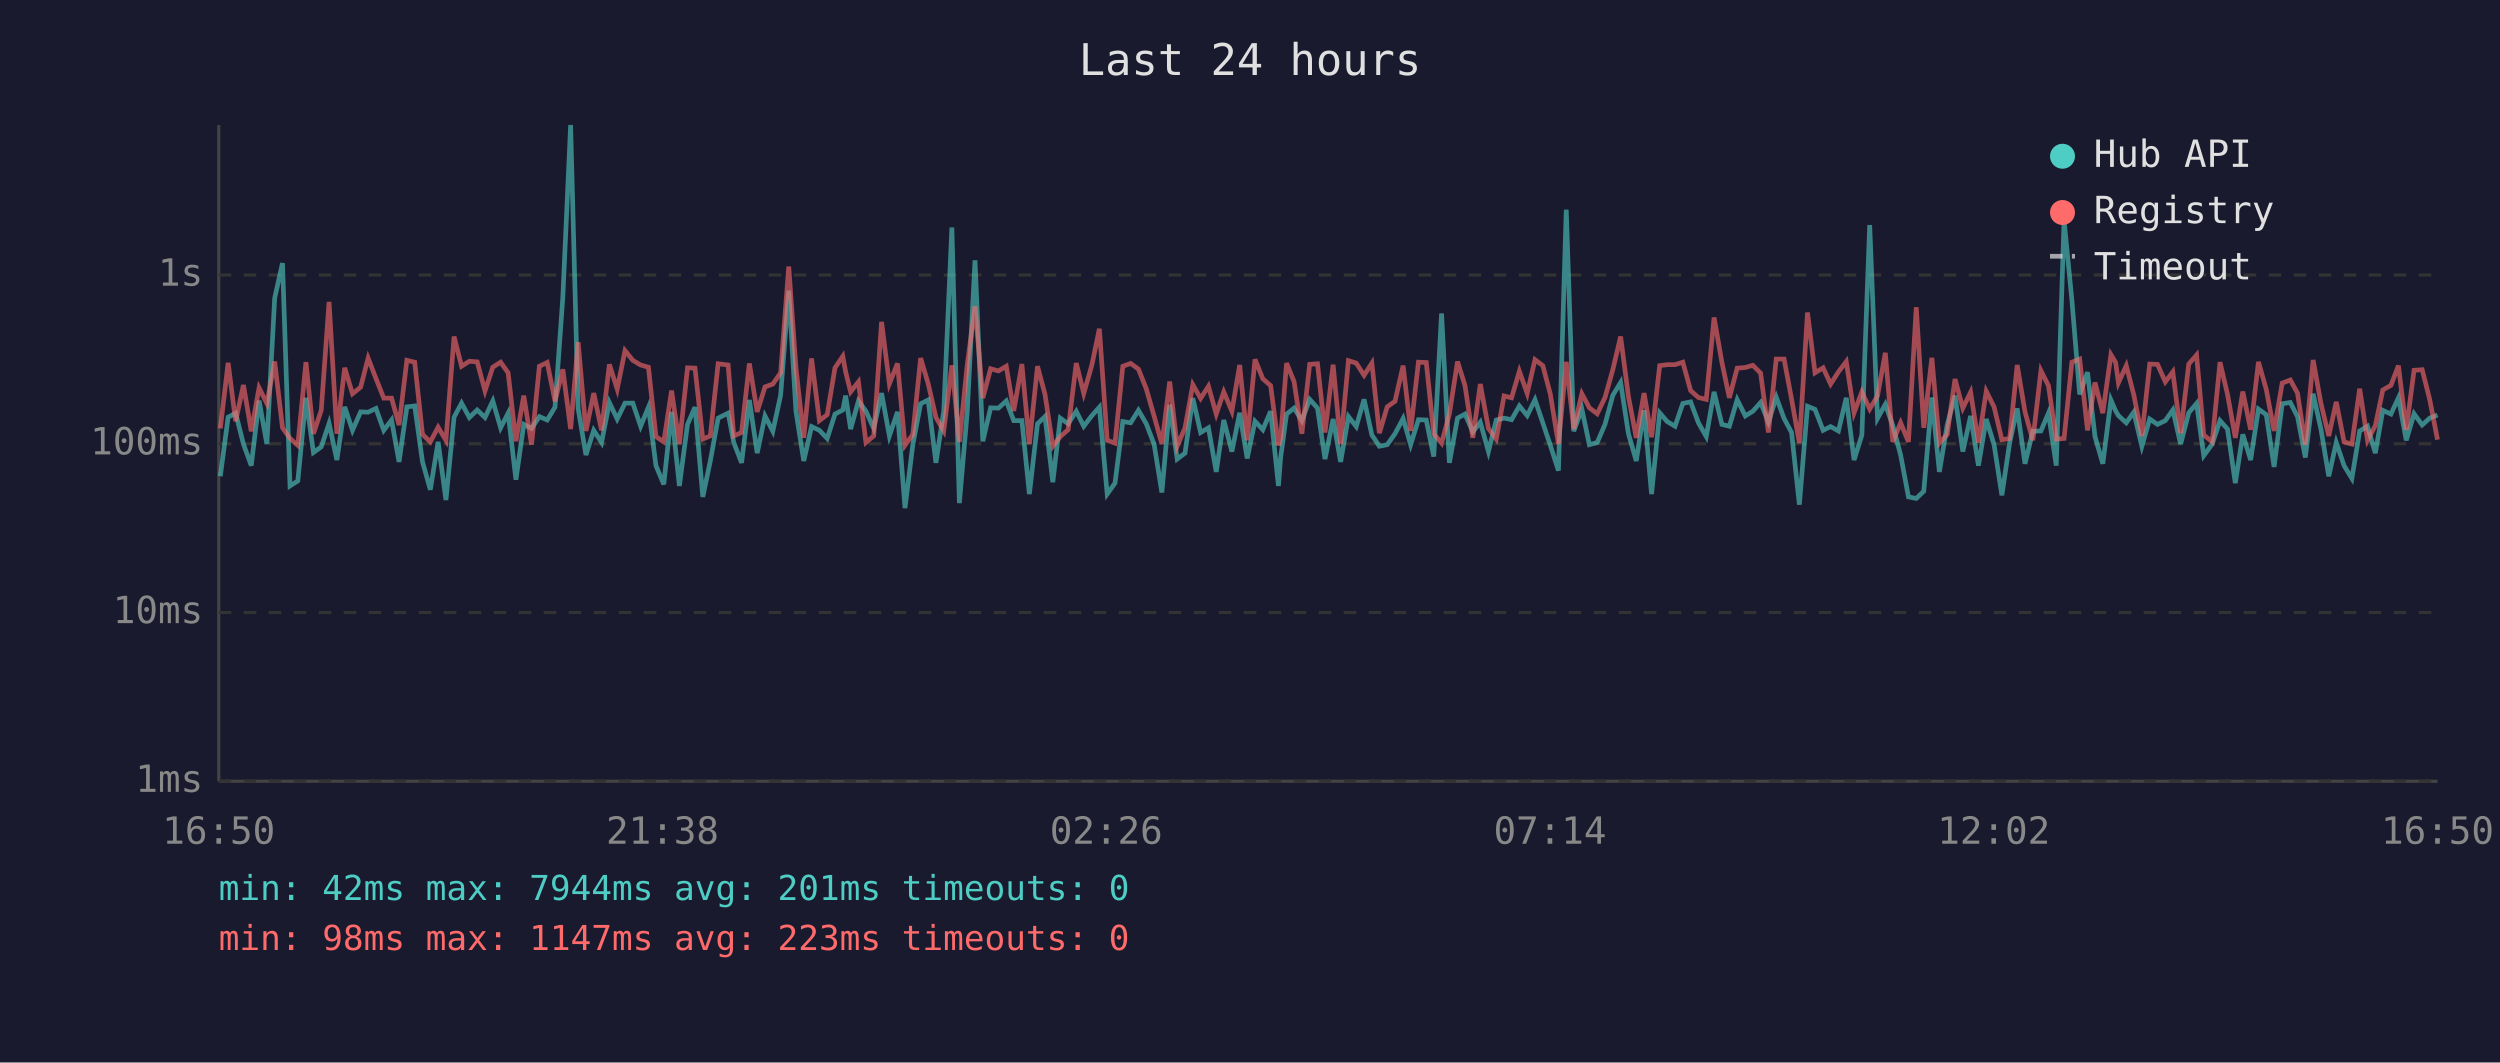
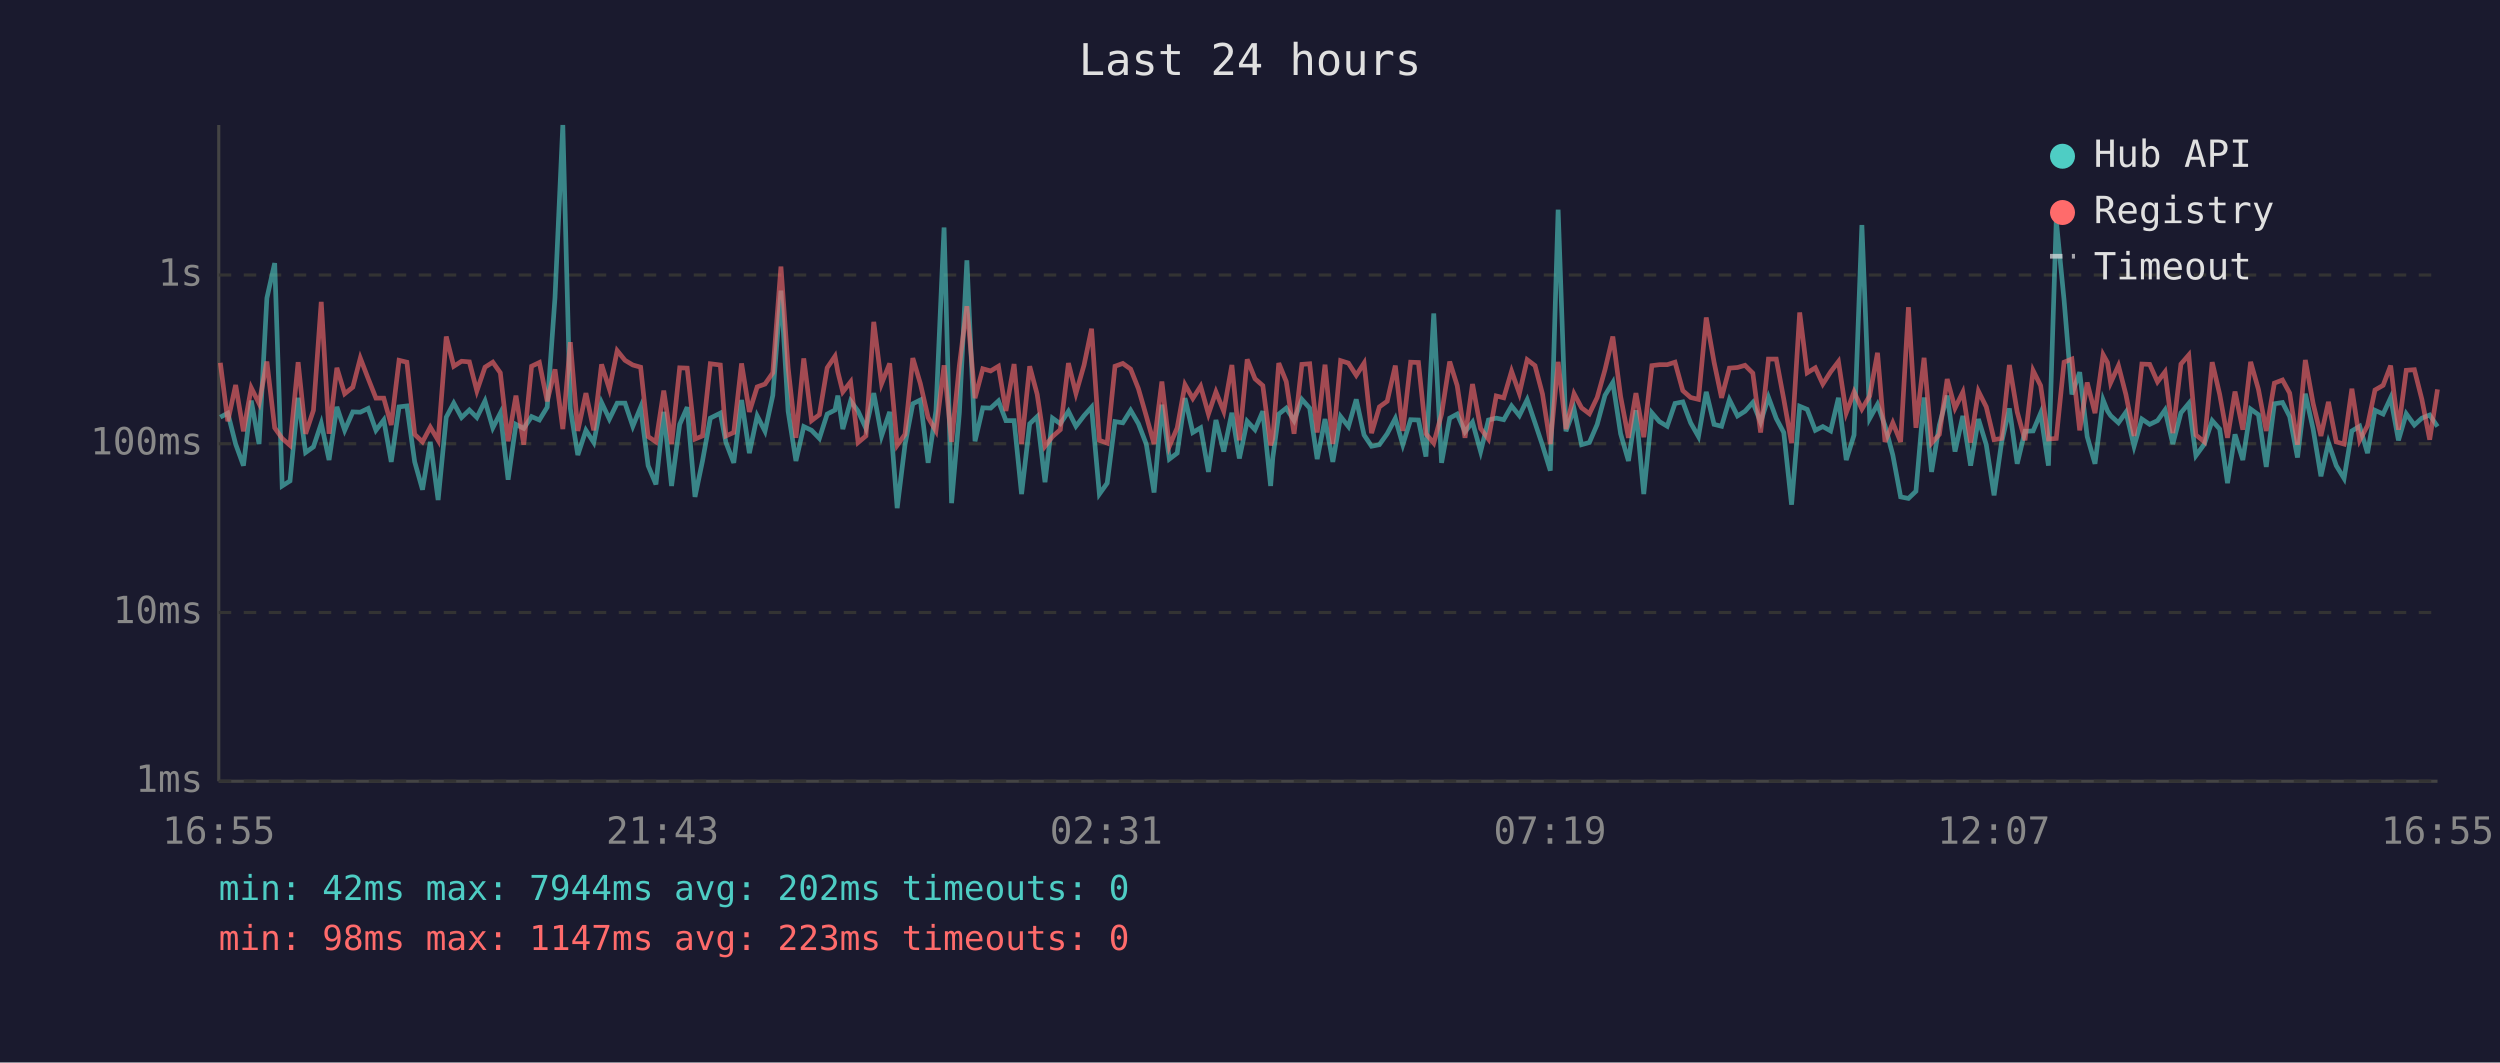
<svg xmlns="http://www.w3.org/2000/svg" viewBox="0 0 800 340" font-family="monospace" font-size="12">
  <rect width="800" height="340" fill="#1a1a2e" />
  <text x="400" y="24" fill="#e0e0e0" font-size="14" text-anchor="middle">Last 24 hours</text>
  <line x1="70" y1="40" x2="70" y2="250" stroke="#444" stroke-width="1" />
  <line x1="70" y1="250" x2="780" y2="250" stroke="#444" stroke-width="1" />
  <line x1="70" y1="250" x2="780" y2="250" stroke="#333" stroke-width="1" stroke-dasharray="4" />
  <text x="65" y="250" fill="#888" text-anchor="end" dominant-baseline="middle">1ms</text>
  <line x1="70" y1="196" x2="780" y2="196" stroke="#333" stroke-width="1" stroke-dasharray="4" />
  <text x="65" y="196" fill="#888" text-anchor="end" dominant-baseline="middle">10ms</text>
  <line x1="70" y1="142" x2="780" y2="142" stroke="#333" stroke-width="1" stroke-dasharray="4" />
  <text x="65" y="142" fill="#888" text-anchor="end" dominant-baseline="middle">100ms</text>
  <line x1="70" y1="88" x2="780" y2="88" stroke="#333" stroke-width="1" stroke-dasharray="4" />
  <text x="65" y="88" fill="#888" text-anchor="end" dominant-baseline="middle">1s</text>
-   <text x="70" y="270" fill="#888" text-anchor="middle">16:50</text>
-   <text x="212" y="270" fill="#888" text-anchor="middle">21:38</text>
-   <text x="354" y="270" fill="#888" text-anchor="middle">02:26</text>
-   <text x="496" y="270" fill="#888" text-anchor="middle">07:14</text>
-   <text x="638" y="270" fill="#888" text-anchor="middle">12:02</text>
-   <text x="780" y="270" fill="#888" text-anchor="middle">16:50</text>
-   <polyline points="70.5,152.4 73.0,133.5 75.4,132.2 77.9,142.1 80.4,149.0 82.9,128.2 85.4,142.1 87.9,95.4 90.4,84.2 92.8,155.5 95.3,153.9 97.9,127.3 100.3,144.8 102.8,143.0 105.3,135.5 107.8,147.2 110.3,130.2 112.8,137.7 115.4,131.8 117.8,131.9 120.3,130.7 122.8,137.7 125.3,134.4 127.7,147.8 130.2,130.2 132.7,129.9 135.2,147.8 137.7,156.7 140.2,141.4 142.7,160.0 145.3,133.5 147.7,129.0 150.2,133.6 152.7,131.2 155.2,133.6 157.7,128.3 160.2,136.9 162.6,132.2 165.1,153.5 167.6,135.8 170.1,137.1 172.6,133.3 175.1,134.4 177.6,130.3 180.1,95.2 182.6,40.0 185.0,130.7 187.5,145.6 190.0,137.7 192.5,141.6 195.0,128.8 197.5,134.1 200.0,129.0 202.5,129.0 205.0,136.4 207.5,130.3 209.9,149.0 212.4,155.0 214.9,131.8 217.4,155.5 220.0,135.8 222.4,130.3 224.9,159.0 227.3,147.5 229.8,133.8 233.0,132.2 234.8,141.6 237.3,148.1 239.8,128.0 242.3,145.0 244.8,133.1 247.3,138.0 249.8,126.5 252.4,93.0 254.7,131.6 257.2,147.5 259.7,136.5 262.2,137.7 264.7,140.3 267.2,132.5 269.7,131.2 270.6,126.6 272.2,137.3 274.7,128.3 277.1,131.6 279.6,137.1 282.1,125.8 284.6,139.5 287.2,131.8 289.6,162.6 292.1,142.3 294.6,129.2 297.0,128.0 299.5,148.1 302.0,131.5 304.6,72.8 307.0,161.0 309.5,132.1 312.0,83.3 314.5,141.2 317.0,130.5 319.5,130.6 322.0,128.3 324.4,134.6 327.0,134.6 329.4,158.1 332.0,135.6 334.4,133.3 336.9,154.3 339.3,133.8 341.8,135.6 344.4,131.6 346.8,136.4 349.4,133.0 351.8,130.3 354.3,158.1 356.8,154.6 359.3,134.9 361.8,135.3 364.3,131.3 366.8,135.6 369.3,142.1 371.8,157.6 374.3,129.5 376.7,146.9 379.2,145.0 381.7,127.4 384.2,138.4 386.7,136.9 389.2,151.0 391.6,134.4 394.2,144.5 396.7,132.1 399.1,146.7 401.6,134.8 404.1,137.5 406.6,131.6 409.1,155.5 409.8,146.4 411.7,132.5 414.1,130.6 416.6,134.6 419.1,127.8 421.6,130.6 424.0,146.9 426.6,134.1 429.0,147.8 431.5,133.3 434.0,136.5 436.5,127.8 439.0,139.2 441.4,142.8 443.9,142.3 446.4,138.8 449.0,133.9 451.4,142.3 453.9,134.3 456.4,134.4 458.8,146.1 461.3,100.3 463.8,148.1 466.4,133.8 468.8,132.5 471.3,138.2 473.7,135.1 476.3,144.5 478.8,134.4 481.3,133.8 483.7,134.3 486.2,129.9 488.7,133.0 491.2,127.9 493.7,135.3 496.1,142.5 498.7,150.6 501.2,67.1 503.6,138.0 506.2,130.9 508.6,142.3 511.1,141.6 513.6,135.8 516.1,126.5 518.6,122.4 521.1,138.8 523.6,147.5 526.1,131.3 528.5,158.1 531.1,132.1 533.5,134.9 536.0,136.4 538.5,129.1 541.0,128.6 543.5,135.3 546.0,139.7 548.5,125.4 551.0,135.8 553.4,136.4 555.9,127.9 558.5,133.1 560.9,131.6 563.4,128.8 565.9,135.1 568.4,127.1 570.9,133.9 573.3,138.4 575.8,161.5 578.4,130.0 580.8,131.0 583.4,137.7 585.8,136.5 588.3,137.9 590.8,127.3 593.3,147.2 595.8,139.2 598.3,72.0 600.8,133.9 603.3,129.4 605.7,136.2 608.2,145.6 610.7,159.0 613.2,159.5 615.6,157.2 618.2,127.2 620.6,151.0 623.1,136.0 625.6,126.6 628.1,144.5 630.6,133.1 633.1,149.0 635.6,134.1 638.1,142.3 640.6,158.5 643.1,141.6 645.5,130.7 648.0,148.4 650.5,138.0 653.1,137.9 655.5,132.2 658.0,149.0 660.5,70.5 663.0,96.0 665.5,126.2 668.0,119.1 670.4,139.7 672.9,148.4 675.5,128.0 677.0,131.5 677.9,133.0 680.4,135.3 682.8,131.9 685.4,142.8 687.9,134.1 690.4,135.8 692.9,134.6 695.3,131.2 697.8,142.1 700.4,132.1 702.9,129.1 705.2,145.8 707.9,142.1 710.4,134.6 712.8,137.3 715.3,154.6 717.7,139.0 720.2,147.2 722.7,130.9 725.2,132.7 727.7,149.4 730.3,129.2 732.9,128.8 735.2,133.3 737.7,146.4 740.2,126.0 742.7,137.3 745.2,152.4 747.6,141.6 750.1,149.0 752.6,153.1 755.1,137.9 757.6,136.4 760.1,145.0 762.5,131.3 765.1,132.5 767.5,127.3 770.0,140.9 772.5,132.4 775.1,136.0 777.5,133.8 780.0,132.8" fill="none" stroke="#4ecdc4" stroke-width="1.5" opacity="0.6" />
-   <polyline points="70.5,137.1 73.0,116.1 75.4,134.8 77.9,123.2 80.4,138.0 82.9,124.1 85.4,129.1 87.9,115.7 90.4,136.9 92.8,140.3 95.3,142.5 97.9,115.9 100.3,138.8 102.8,131.3 105.3,96.6 107.8,138.8 110.3,117.7 112.8,126.0 115.4,123.9 117.8,114.6 120.3,121.1 122.8,127.4 125.3,127.4 127.7,136.0 130.2,115.3 132.7,115.9 135.2,139.0 137.7,141.4 140.2,136.7 142.7,140.9 145.3,107.7 147.7,117.2 150.2,115.6 152.7,115.8 155.2,125.1 157.7,117.5 160.2,115.9 162.6,119.3 165.1,141.2 167.6,126.6 170.1,142.3 172.6,117.2 175.1,116.0 177.6,128.4 180.1,118.2 182.6,137.3 185.0,109.5 187.5,137.9 190.0,125.8 192.5,137.7 195.0,116.6 197.5,124.5 200.0,112.2 202.5,115.3 205.0,116.8 207.5,117.5 209.9,139.7 212.4,141.4 214.9,125.0 217.4,142.1 220.0,117.7 222.4,117.8 224.9,140.5 227.3,139.5 229.8,116.4 233.0,116.8 234.8,139.5 237.3,138.4 239.8,116.3 242.3,131.8 244.8,123.8 247.3,122.9 249.8,119.3 252.4,85.3 254.7,117.7 257.2,140.1 259.7,114.7 262.2,134.6 264.7,132.7 267.2,117.7 269.7,114.0 270.6,119.0 272.2,125.4 274.7,122.2 277.1,141.6 279.6,139.5 282.1,103.0 284.6,122.8 287.2,116.3 289.6,142.5 292.1,139.0 294.6,114.6 297.0,122.7 299.5,133.6 302.0,137.9 304.6,116.9 307.0,141.4 309.5,116.9 312.0,98.0 314.5,127.4 317.0,118.0 319.5,118.7 322.0,117.2 324.4,131.5 327.0,116.5 329.4,142.1 332.0,117.2 334.4,126.2 336.9,142.8 339.3,139.7 341.8,137.5 344.4,116.2 346.8,125.9 349.4,116.8 351.8,105.2 354.3,140.9 356.8,141.8 359.3,117.2 361.8,116.3 364.3,118.1 366.8,124.4 369.3,133.1 371.8,142.1 374.3,122.1 376.7,142.8 379.2,136.9 381.7,123.1 384.2,127.5 386.7,123.6 389.2,132.5 391.6,125.4 394.2,131.6 396.7,116.8 399.1,140.9 401.6,115.0 404.1,121.2 406.6,123.4 409.1,142.5 409.8,140.3 411.7,116.2 414.1,122.1 416.6,138.8 419.1,116.6 421.6,116.4 424.0,138.4 426.6,116.7 429.0,142.1 431.5,115.4 434.0,116.2 436.5,120.1 439.0,116.2 441.4,138.6 443.9,130.2 446.4,128.4 449.0,117.0 451.4,137.9 453.9,115.9 456.4,116.0 458.8,138.8 461.3,141.8 463.8,132.5 466.4,115.7 468.8,123.4 471.3,140.1 473.7,122.9 476.3,137.1 478.8,140.5 481.3,126.7 483.7,127.3 486.2,118.8 488.7,125.9 491.2,115.1 493.7,117.0 496.1,126.1 498.7,142.1 501.2,115.8 503.6,137.3 506.2,126.0 508.6,130.5 511.1,132.4 513.6,127.2 516.1,118.3 518.6,107.7 521.1,126.9 523.6,140.1 526.1,125.8 528.5,139.9 531.1,117.0 533.5,116.7 536.0,116.7 538.5,115.9 541.0,125.0 543.5,127.2 546.0,127.8 548.5,101.6 551.0,115.9 553.4,127.3 555.9,117.8 558.5,117.6 560.9,116.9 563.4,119.4 565.9,138.4 568.4,114.9 570.9,114.9 573.3,127.7 575.8,141.8 578.4,100.0 580.8,119.3 583.4,117.7 585.8,122.9 588.3,119.0 590.8,115.7 593.3,132.1 595.8,125.4 598.3,130.9 600.8,126.7 603.3,112.9 605.7,141.4 608.2,135.3 610.7,141.4 613.2,98.3 615.6,136.9 618.2,114.5 620.6,141.8 623.1,139.0 625.6,121.3 628.1,130.6 630.6,125.5 633.1,141.6 635.6,125.2 638.1,130.2 640.6,140.7 643.1,140.3 645.5,116.8 648.0,131.8 650.5,140.9 653.1,118.6 655.5,123.4 658.0,140.5 660.5,140.3 663.0,115.9 665.5,114.9 668.0,137.7 670.4,122.4 672.9,132.2 675.5,113.5 677.0,116.0 677.9,122.5 680.4,117.0 682.8,126.3 685.4,139.5 687.9,116.5 690.4,116.6 692.9,122.2 695.3,119.0 697.8,138.6 700.4,116.5 702.9,113.6 705.2,139.2 707.9,141.4 710.4,115.9 712.8,126.2 715.3,140.1 717.7,125.3 720.2,137.5 722.7,115.8 725.2,124.6 727.7,137.9 730.3,122.6 732.9,121.6 735.2,125.8 737.7,142.3 740.2,115.2 742.7,129.1 745.2,139.5 747.6,128.6 750.1,141.4 752.6,142.1 755.1,124.4 757.6,140.9 760.1,136.2 762.5,124.8 765.1,123.3 767.5,117.0 770.0,137.5 772.5,118.5 775.1,118.3 777.5,127.8 780.0,140.7" fill="none" stroke="#ff6b6b" stroke-width="1.5" opacity="0.6" />
+   <text x="70" y="270" fill="#888" text-anchor="middle">16:55</text>
+   <text x="212" y="270" fill="#888" text-anchor="middle">21:43</text>
+   <text x="354" y="270" fill="#888" text-anchor="middle">02:31</text>
+   <text x="496" y="270" fill="#888" text-anchor="middle">07:19</text>
+   <text x="638" y="270" fill="#888" text-anchor="middle">12:07</text>
+   <text x="780" y="270" fill="#888" text-anchor="middle">16:55</text>
+   <polyline points="70.5,133.5 72.9,132.2 75.4,142.1 77.9,149.0 80.4,128.2 82.9,142.1 85.4,95.4 87.9,84.2 90.3,155.5 92.8,153.9 95.4,127.3 97.8,144.8 100.3,143.0 102.8,135.5 105.3,147.2 107.8,130.2 110.3,137.7 112.9,131.8 115.3,131.9 117.8,130.7 120.3,137.7 122.8,134.4 125.2,147.8 127.7,130.2 130.2,129.9 132.7,147.8 135.2,156.7 137.7,141.4 140.2,160.0 142.8,133.5 145.2,129.0 147.7,133.6 150.2,131.2 152.6,133.6 155.2,128.3 157.7,136.9 160.1,132.2 162.6,153.5 165.1,135.8 167.6,137.1 170.1,133.3 172.6,134.4 175.1,130.3 177.6,95.2 180.1,40.0 182.5,130.7 184.9,145.6 187.5,137.7 190.0,141.6 192.5,128.8 195.0,134.1 197.5,129.0 200.0,129.0 202.5,136.4 205.0,130.3 207.4,149.0 209.9,155.0 212.4,131.8 214.9,155.5 217.5,135.8 219.9,130.3 222.4,159.0 224.8,147.5 227.3,133.8 230.5,132.2 232.3,141.6 234.8,148.1 237.3,128.0 239.8,145.0 242.3,133.1 244.8,138.0 247.3,126.5 249.9,93.0 252.2,131.6 254.7,147.5 257.2,136.5 259.7,137.7 262.2,140.3 264.7,132.5 267.2,131.2 268.1,126.6 269.7,137.3 272.2,128.3 274.6,131.6 277.1,137.1 279.6,125.8 282.1,139.5 284.7,131.8 287.1,162.6 289.6,142.3 292.1,129.2 294.5,128.0 297.0,148.1 299.5,131.5 302.1,72.8 304.5,161.0 307.0,132.1 309.4,83.3 312.0,141.2 314.5,130.5 317.0,130.6 319.5,128.3 321.9,134.6 324.5,134.6 326.9,158.1 329.5,135.6 331.9,133.3 334.4,154.3 336.8,133.8 339.3,135.6 341.9,131.6 344.3,136.4 346.9,133.0 349.3,130.3 351.8,158.1 354.3,154.6 356.8,134.9 359.3,135.3 361.8,131.3 364.3,135.6 366.8,142.1 369.3,157.6 371.8,129.5 374.2,146.9 376.7,145.0 379.2,127.4 381.7,138.4 384.2,136.9 386.7,151.0 389.1,134.4 391.6,144.5 394.2,132.1 396.6,146.7 399.1,134.8 401.6,137.5 404.1,131.6 406.6,155.5 407.3,146.4 409.2,132.5 411.6,130.6 414.1,134.6 416.6,127.8 419.1,130.6 421.5,146.9 424.0,134.1 426.5,147.8 429.0,133.3 431.5,136.5 434.0,127.8 436.5,139.2 438.9,142.8 441.4,142.3 443.9,138.8 446.5,133.9 448.9,142.3 451.4,134.3 453.9,134.4 456.3,146.1 458.8,100.3 461.3,148.1 463.9,133.8 466.3,132.5 468.8,138.2 471.2,135.1 473.8,144.5 476.3,134.4 478.8,133.8 481.2,134.3 483.7,129.9 486.2,133.0 488.7,127.9 491.2,135.3 493.6,142.5 496.1,150.6 498.6,67.1 501.1,138.0 503.7,130.9 506.1,142.3 508.6,141.6 511.1,135.8 513.6,126.5 516.1,122.4 518.6,138.8 521.1,147.5 523.5,131.3 526.0,158.1 528.6,132.1 531.0,134.9 533.5,136.4 536.0,129.1 538.5,128.6 541.0,135.3 543.5,139.7 546.0,125.4 548.5,135.8 550.9,136.4 553.4,127.9 556.0,133.1 558.4,131.6 560.9,128.8 563.4,135.1 565.9,127.1 568.4,133.9 570.8,138.4 573.3,161.5 575.9,130.0 578.3,131.0 580.9,137.7 583.3,136.5 585.8,137.9 588.3,127.3 590.8,147.2 593.3,139.2 595.8,72.0 598.3,133.9 600.8,129.4 603.2,136.2 605.7,145.6 608.2,159.0 610.7,159.5 613.1,157.2 615.7,127.2 618.1,151.0 620.6,136.0 623.1,126.6 625.6,144.5 628.1,133.1 630.6,149.0 633.1,134.1 635.6,142.3 638.1,158.5 640.5,141.6 643.0,130.7 645.5,148.4 648.0,138.0 650.6,137.9 653.0,132.2 655.5,149.0 658.0,70.5 660.5,96.0 663.0,126.2 665.5,119.1 667.9,139.7 670.4,148.4 673.0,128.0 674.4,131.5 675.4,133.0 677.9,135.3 680.3,131.9 682.9,142.8 685.4,134.1 687.9,135.8 690.4,134.6 692.8,131.2 695.3,142.1 697.9,132.1 700.4,129.1 702.7,145.8 705.4,142.1 707.9,134.6 710.3,137.3 712.8,154.6 715.2,139.0 717.7,147.2 720.2,130.9 722.7,132.7 725.2,149.4 727.8,129.2 730.4,128.8 732.7,133.3 735.2,146.4 737.7,126.0 740.2,137.3 742.7,152.4 745.1,141.6 747.6,149.0 750.1,153.1 752.6,137.9 755.1,136.4 757.6,145.0 760.0,131.3 762.6,132.5 765.0,127.3 767.5,140.9 770.0,132.4 772.6,136.0 775.0,133.8 777.5,132.8 780.0,136.5" fill="none" stroke="#4ecdc4" stroke-width="1.5" opacity="0.6" />
+   <polyline points="70.5,116.1 72.9,134.8 75.4,123.2 77.9,138.0 80.4,124.1 82.9,129.1 85.4,115.7 87.9,136.9 90.3,140.3 92.8,142.5 95.4,115.9 97.8,138.8 100.3,131.3 102.8,96.6 105.3,138.8 107.8,117.7 110.3,126.0 112.9,123.9 115.3,114.6 117.8,121.1 120.3,127.4 122.8,127.4 125.2,136.0 127.7,115.3 130.2,115.9 132.7,139.0 135.2,141.4 137.7,136.7 140.2,140.9 142.8,107.7 145.2,117.2 147.7,115.6 150.2,115.8 152.6,125.1 155.2,117.5 157.7,115.9 160.1,119.3 162.6,141.2 165.1,126.6 167.6,142.3 170.1,117.2 172.6,116.0 175.1,128.4 177.6,118.2 180.1,137.3 182.5,109.5 184.9,137.9 187.5,125.8 190.0,137.7 192.5,116.6 195.0,124.5 197.5,112.2 200.0,115.3 202.5,116.8 205.0,117.5 207.4,139.7 209.9,141.4 212.4,125.0 214.9,142.1 217.5,117.7 219.9,117.8 222.4,140.5 224.8,139.5 227.3,116.4 230.5,116.8 232.3,139.5 234.8,138.4 237.3,116.3 239.8,131.8 242.3,123.8 244.8,122.9 247.3,119.3 249.9,85.3 252.2,117.7 254.7,140.1 257.2,114.7 259.7,134.6 262.2,132.7 264.7,117.7 267.2,114.0 268.1,119.0 269.7,125.4 272.2,122.2 274.6,141.6 277.1,139.5 279.6,103.0 282.1,122.8 284.7,116.3 287.1,142.5 289.6,139.0 292.1,114.6 294.5,122.7 297.0,133.6 299.5,137.9 302.1,116.9 304.5,141.4 307.0,116.9 309.4,98.0 312.0,127.4 314.5,118.0 317.0,118.7 319.5,117.2 321.9,131.5 324.5,116.5 326.9,142.1 329.5,117.2 331.9,126.2 334.4,142.8 336.8,139.7 339.3,137.5 341.9,116.2 344.3,125.9 346.9,116.8 349.3,105.2 351.8,140.9 354.3,141.8 356.8,117.2 359.3,116.3 361.8,118.1 364.3,124.4 366.8,133.1 369.3,142.1 371.8,122.1 374.2,142.8 376.7,136.9 379.2,123.1 381.7,127.5 384.2,123.6 386.7,132.5 389.1,125.4 391.6,131.6 394.2,116.8 396.6,140.9 399.1,115.0 401.6,121.2 404.1,123.4 406.6,142.5 407.3,140.3 409.2,116.2 411.6,122.1 414.1,138.8 416.6,116.6 419.1,116.4 421.5,138.4 424.0,116.7 426.5,142.1 429.0,115.4 431.5,116.2 434.0,120.1 436.5,116.2 438.9,138.6 441.4,130.2 443.9,128.4 446.5,117.0 448.9,137.9 451.4,115.9 453.9,116.0 456.3,138.8 458.8,141.8 461.3,132.5 463.9,115.7 466.3,123.4 468.8,140.1 471.2,122.9 473.8,137.1 476.3,140.5 478.8,126.7 481.2,127.3 483.7,118.8 486.2,125.9 488.7,115.1 491.2,117.0 493.6,126.1 496.1,142.1 498.6,115.8 501.1,137.3 503.7,126.0 506.1,130.5 508.6,132.4 511.1,127.2 513.6,118.3 516.1,107.7 518.6,126.9 521.1,140.1 523.5,125.8 526.0,139.9 528.6,117.0 531.0,116.7 533.5,116.7 536.0,115.9 538.5,125.0 541.0,127.2 543.5,127.8 546.0,101.6 548.5,115.9 550.9,127.3 553.4,117.8 556.0,117.6 558.4,116.9 560.9,119.4 563.4,138.4 565.9,114.9 568.4,114.9 570.8,127.7 573.3,141.8 575.9,100.0 578.3,119.3 580.9,117.7 583.3,122.9 585.8,119.0 588.3,115.7 590.8,132.1 593.3,125.4 595.8,130.9 598.3,126.7 600.8,112.9 603.2,141.4 605.7,135.3 608.2,141.4 610.7,98.3 613.1,136.9 615.7,114.5 618.1,141.8 620.6,139.0 623.1,121.3 625.6,130.6 628.1,125.5 630.6,141.6 633.1,125.2 635.6,130.2 638.1,140.7 640.5,140.3 643.0,116.8 645.5,131.8 648.0,140.9 650.6,118.6 653.0,123.4 655.5,140.5 658.0,140.3 660.5,115.9 663.0,114.9 665.5,137.7 667.9,122.4 670.4,132.2 673.0,113.5 674.4,116.0 675.4,122.5 677.9,117.0 680.3,126.3 682.9,139.5 685.4,116.5 687.9,116.6 690.4,122.2 692.8,119.0 695.3,138.6 697.9,116.5 700.4,113.6 702.7,139.2 705.4,141.4 707.9,115.9 710.3,126.2 712.8,140.1 715.2,125.3 717.7,137.5 720.2,115.8 722.7,124.6 725.2,137.9 727.8,122.6 730.4,121.6 732.7,125.8 735.2,142.3 737.7,115.2 740.2,129.1 742.7,139.5 745.1,128.6 747.6,141.4 750.1,142.1 752.6,124.4 755.1,140.9 757.6,136.2 760.0,124.8 762.6,123.3 765.0,117.0 767.5,137.5 770.0,118.5 772.6,118.3 775.0,127.8 777.5,140.7 780.0,124.6" fill="none" stroke="#ff6b6b" stroke-width="1.5" opacity="0.6" />
  <circle cx="660" cy="50" r="4" fill="#4ecdc4" />
  <text x="670" y="50" fill="#e0e0e0" dominant-baseline="middle">Hub API</text>
  <circle cx="660" cy="68" r="4" fill="#ff6b6b" />
  <text x="670" y="68" fill="#e0e0e0" dominant-baseline="middle">Registry</text>
  <line x1="656" y1="82" x2="664" y2="82" stroke="#e0e0e0" stroke-width="1.5" stroke-dasharray="4,3" opacity="0.7" />
  <text x="670" y="86" fill="#e0e0e0" dominant-baseline="middle">Timeout</text>
-   <text x="70" y="288" fill="#4ecdc4" font-size="11">min: 42ms  max: 7944ms  avg: 201ms  timeouts: 0</text>
+   <text x="70" y="288" fill="#4ecdc4" font-size="11">min: 42ms  max: 7944ms  avg: 202ms  timeouts: 0</text>
  <text x="70" y="304" fill="#ff6b6b" font-size="11">min: 98ms  max: 1147ms  avg: 223ms  timeouts: 0</text>
</svg>
